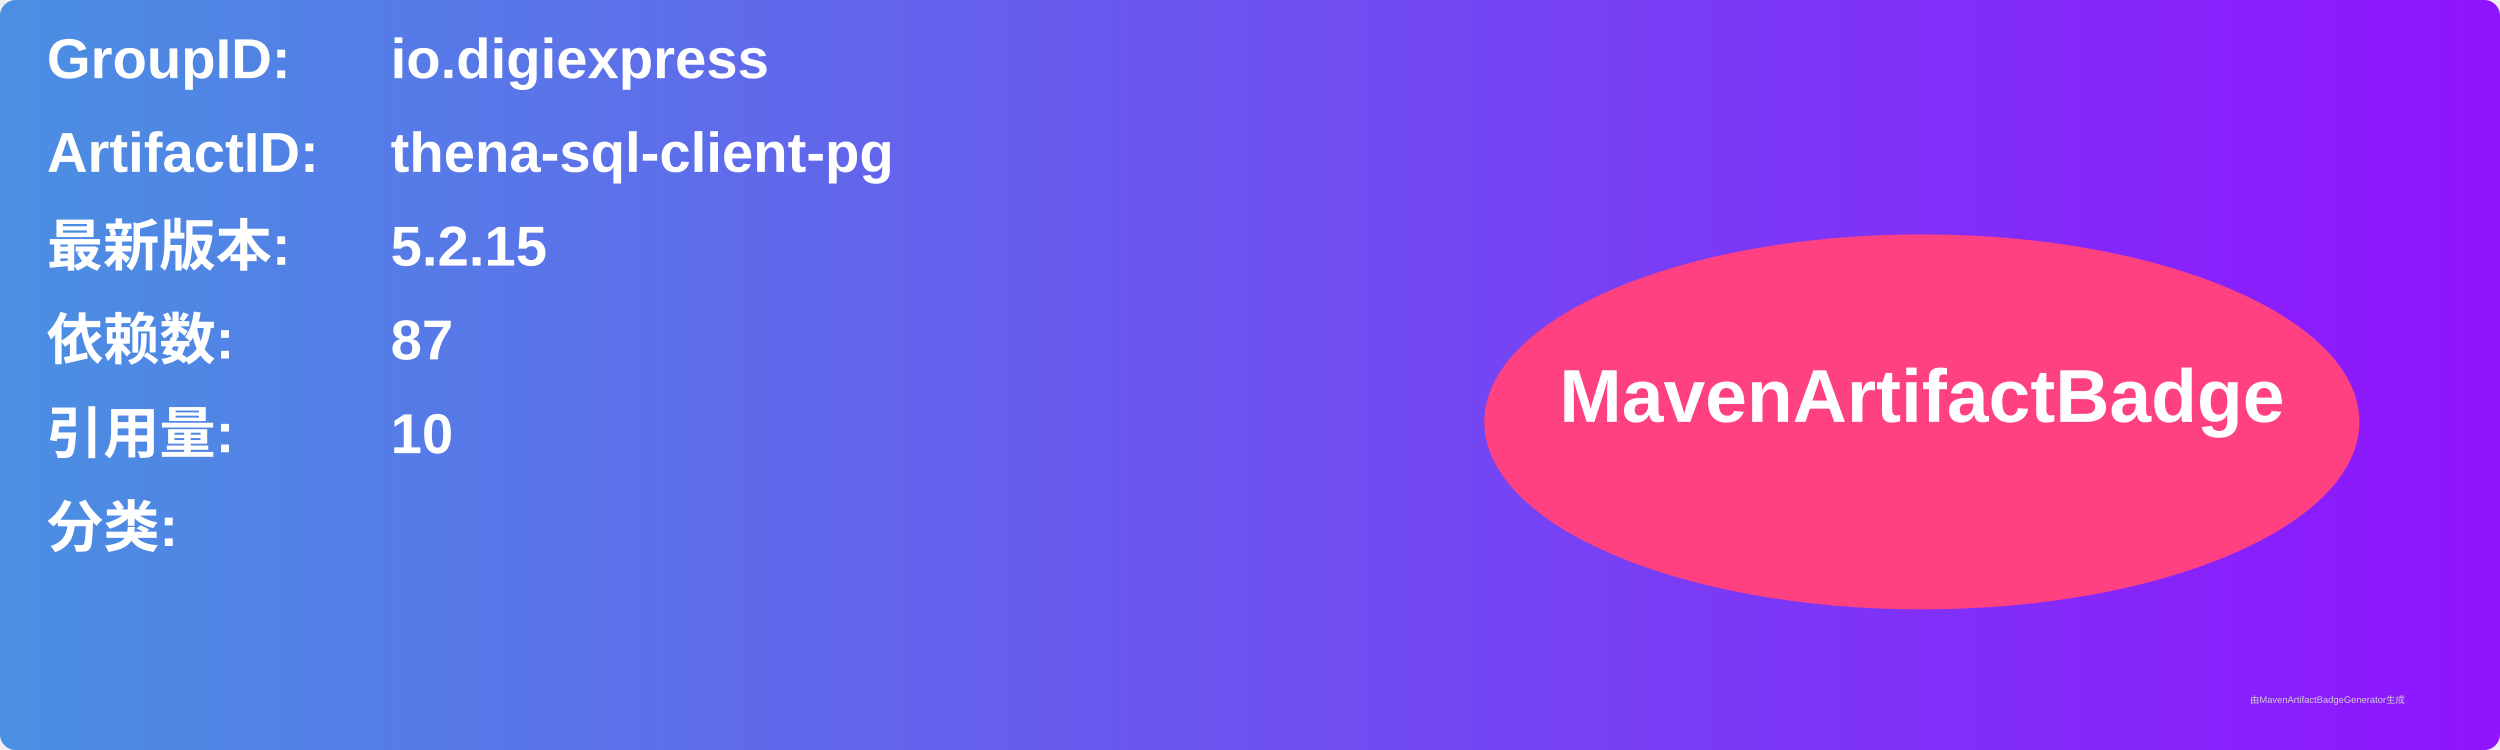
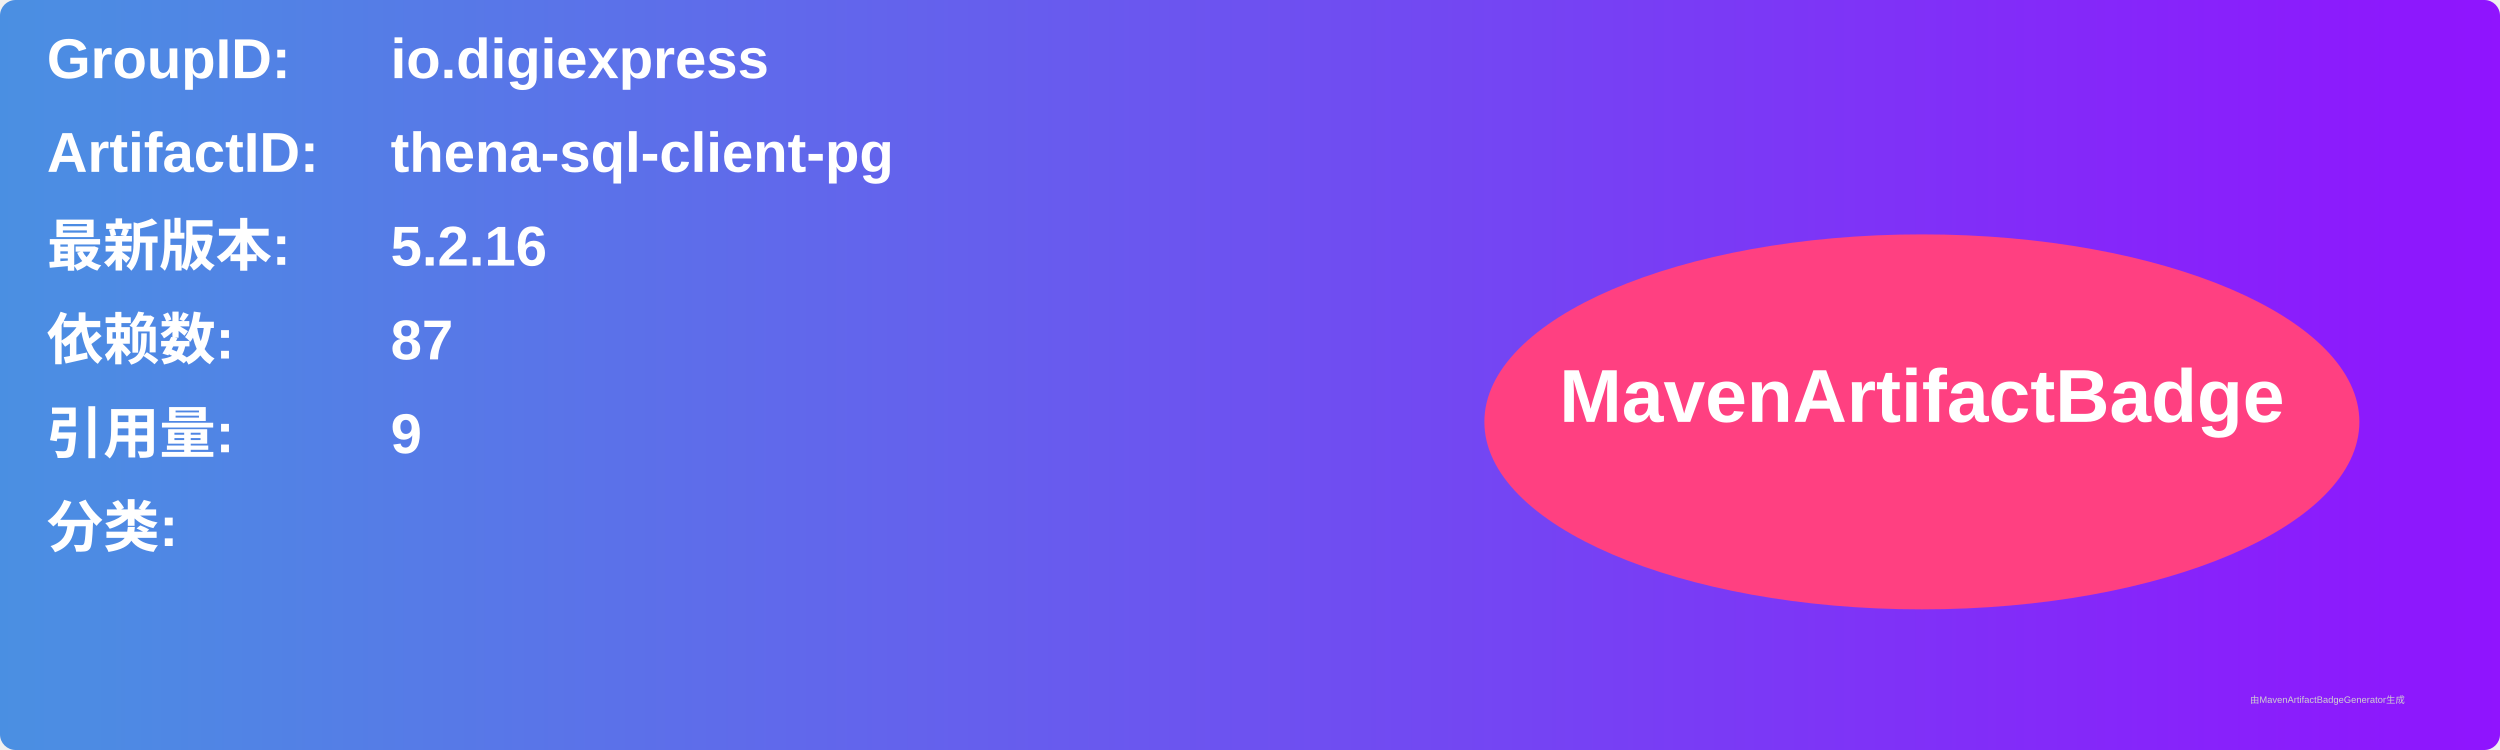
<svg xmlns="http://www.w3.org/2000/svg" width="800" height="240" viewBox="0 0 800 240">
  <linearGradient id="grad" x1="0%" y1="0%" x2="100%" y2="0%">
    <stop offset="0%" stop-color="#4a90e2" />
    <stop offset="100%" stop-color="#9013fe" />
  </linearGradient>
  <rect width="100%" height="100%" rx="5" ry="5" fill="url(#grad)" />
  <g transform="translate(15, 15)">
    <text x="0" y="10" font-family="Arial" font-size="18" fill="white" font-weight="bold" width="260">GroupID:</text>
    <text x="110" y="10" font-family="Arial" font-size="18" fill="white" font-weight="bold" width="460">io.digiexpress</text>
    <text x="0" y="40" font-family="Arial" font-size="18" fill="white" font-weight="bold" width="260">ArtifactID:</text>
    <text x="110" y="40" font-family="Arial" font-size="18" fill="white" font-weight="bold" width="460">thena-sql-client-pg</text>
    <text x="0" y="70" font-family="Arial" font-size="18" fill="white" font-weight="bold">最新版本:</text>
    <text x="110" y="70" font-family="Arial" font-size="18" fill="white" font-weight="bold">
-       <tspan font-weight="bold">5.2.15</tspan>
+       <tspan font-weight="bold">5.2.16</tspan>
    </text>
    <text x="0" y="100" font-family="Arial" font-size="18" fill="white" font-weight="bold">依赖数: </text>
    <text x="110" y="100" font-family="Arial" font-size="18" fill="white">
      <tspan font-weight="bold">87</tspan>
    </text>
    <text x="0" y="130" font-family="Arial" font-size="18" fill="white" font-weight="bold">引用量: </text>
    <text x="110" y="130" font-family="Arial" font-size="18" fill="white">
-       <tspan font-weight="bold">10</tspan>
+       <tspan font-weight="bold">9</tspan>
    </text>
    <text x="0" y="160" font-family="Arial" font-size="18" fill="white" font-weight="bold">分类:</text>
    <text x="10" y="190" font-family="Arial" font-size="10" fill="white">
      <tspan font-weight="bold" />
    </text>
    <ellipse cx="600" cy="120" rx="140" ry="60" fill="#ff4081" />
    <text x="600" y="120" text-anchor="middle" font-family="Arial" font-size="24" fill="white" font-weight="bold">MavenArtifactBadge</text>
  </g>
  <text x="720" y="225" font-family="Arial" font-size="3" fill="#d0d0d0">由MavenArtifactBadgeGenerator生成</text>
</svg>
